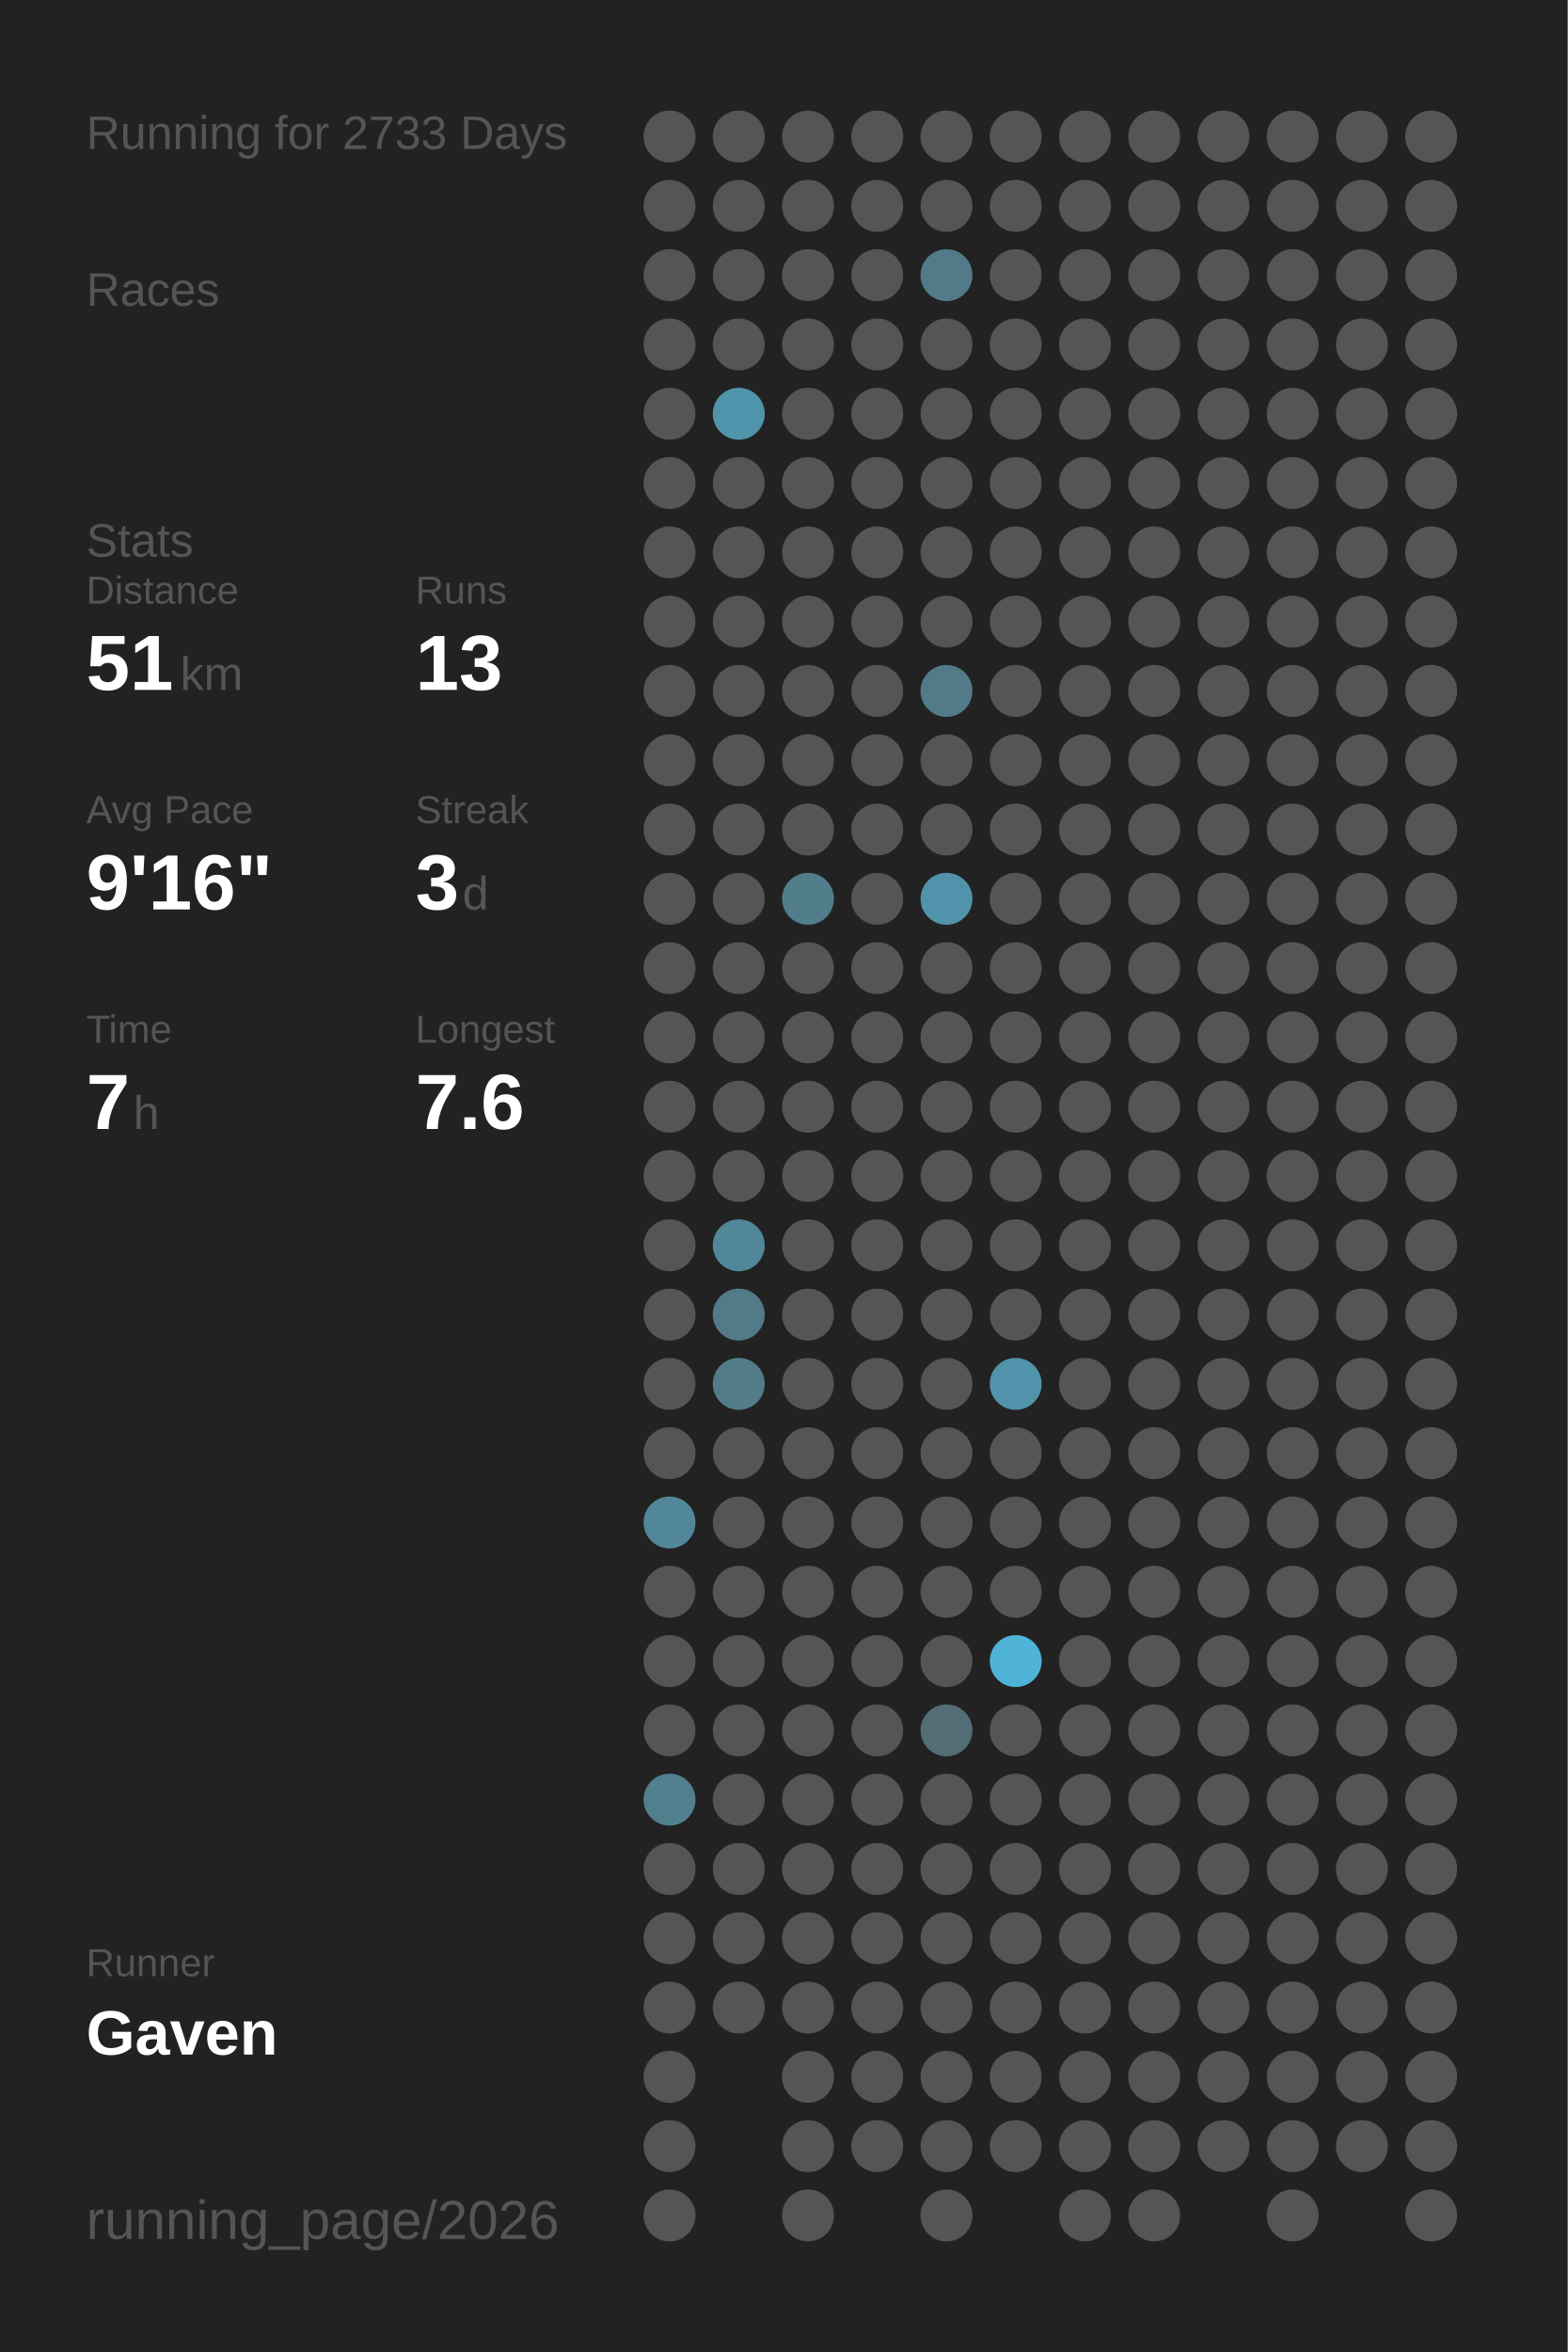
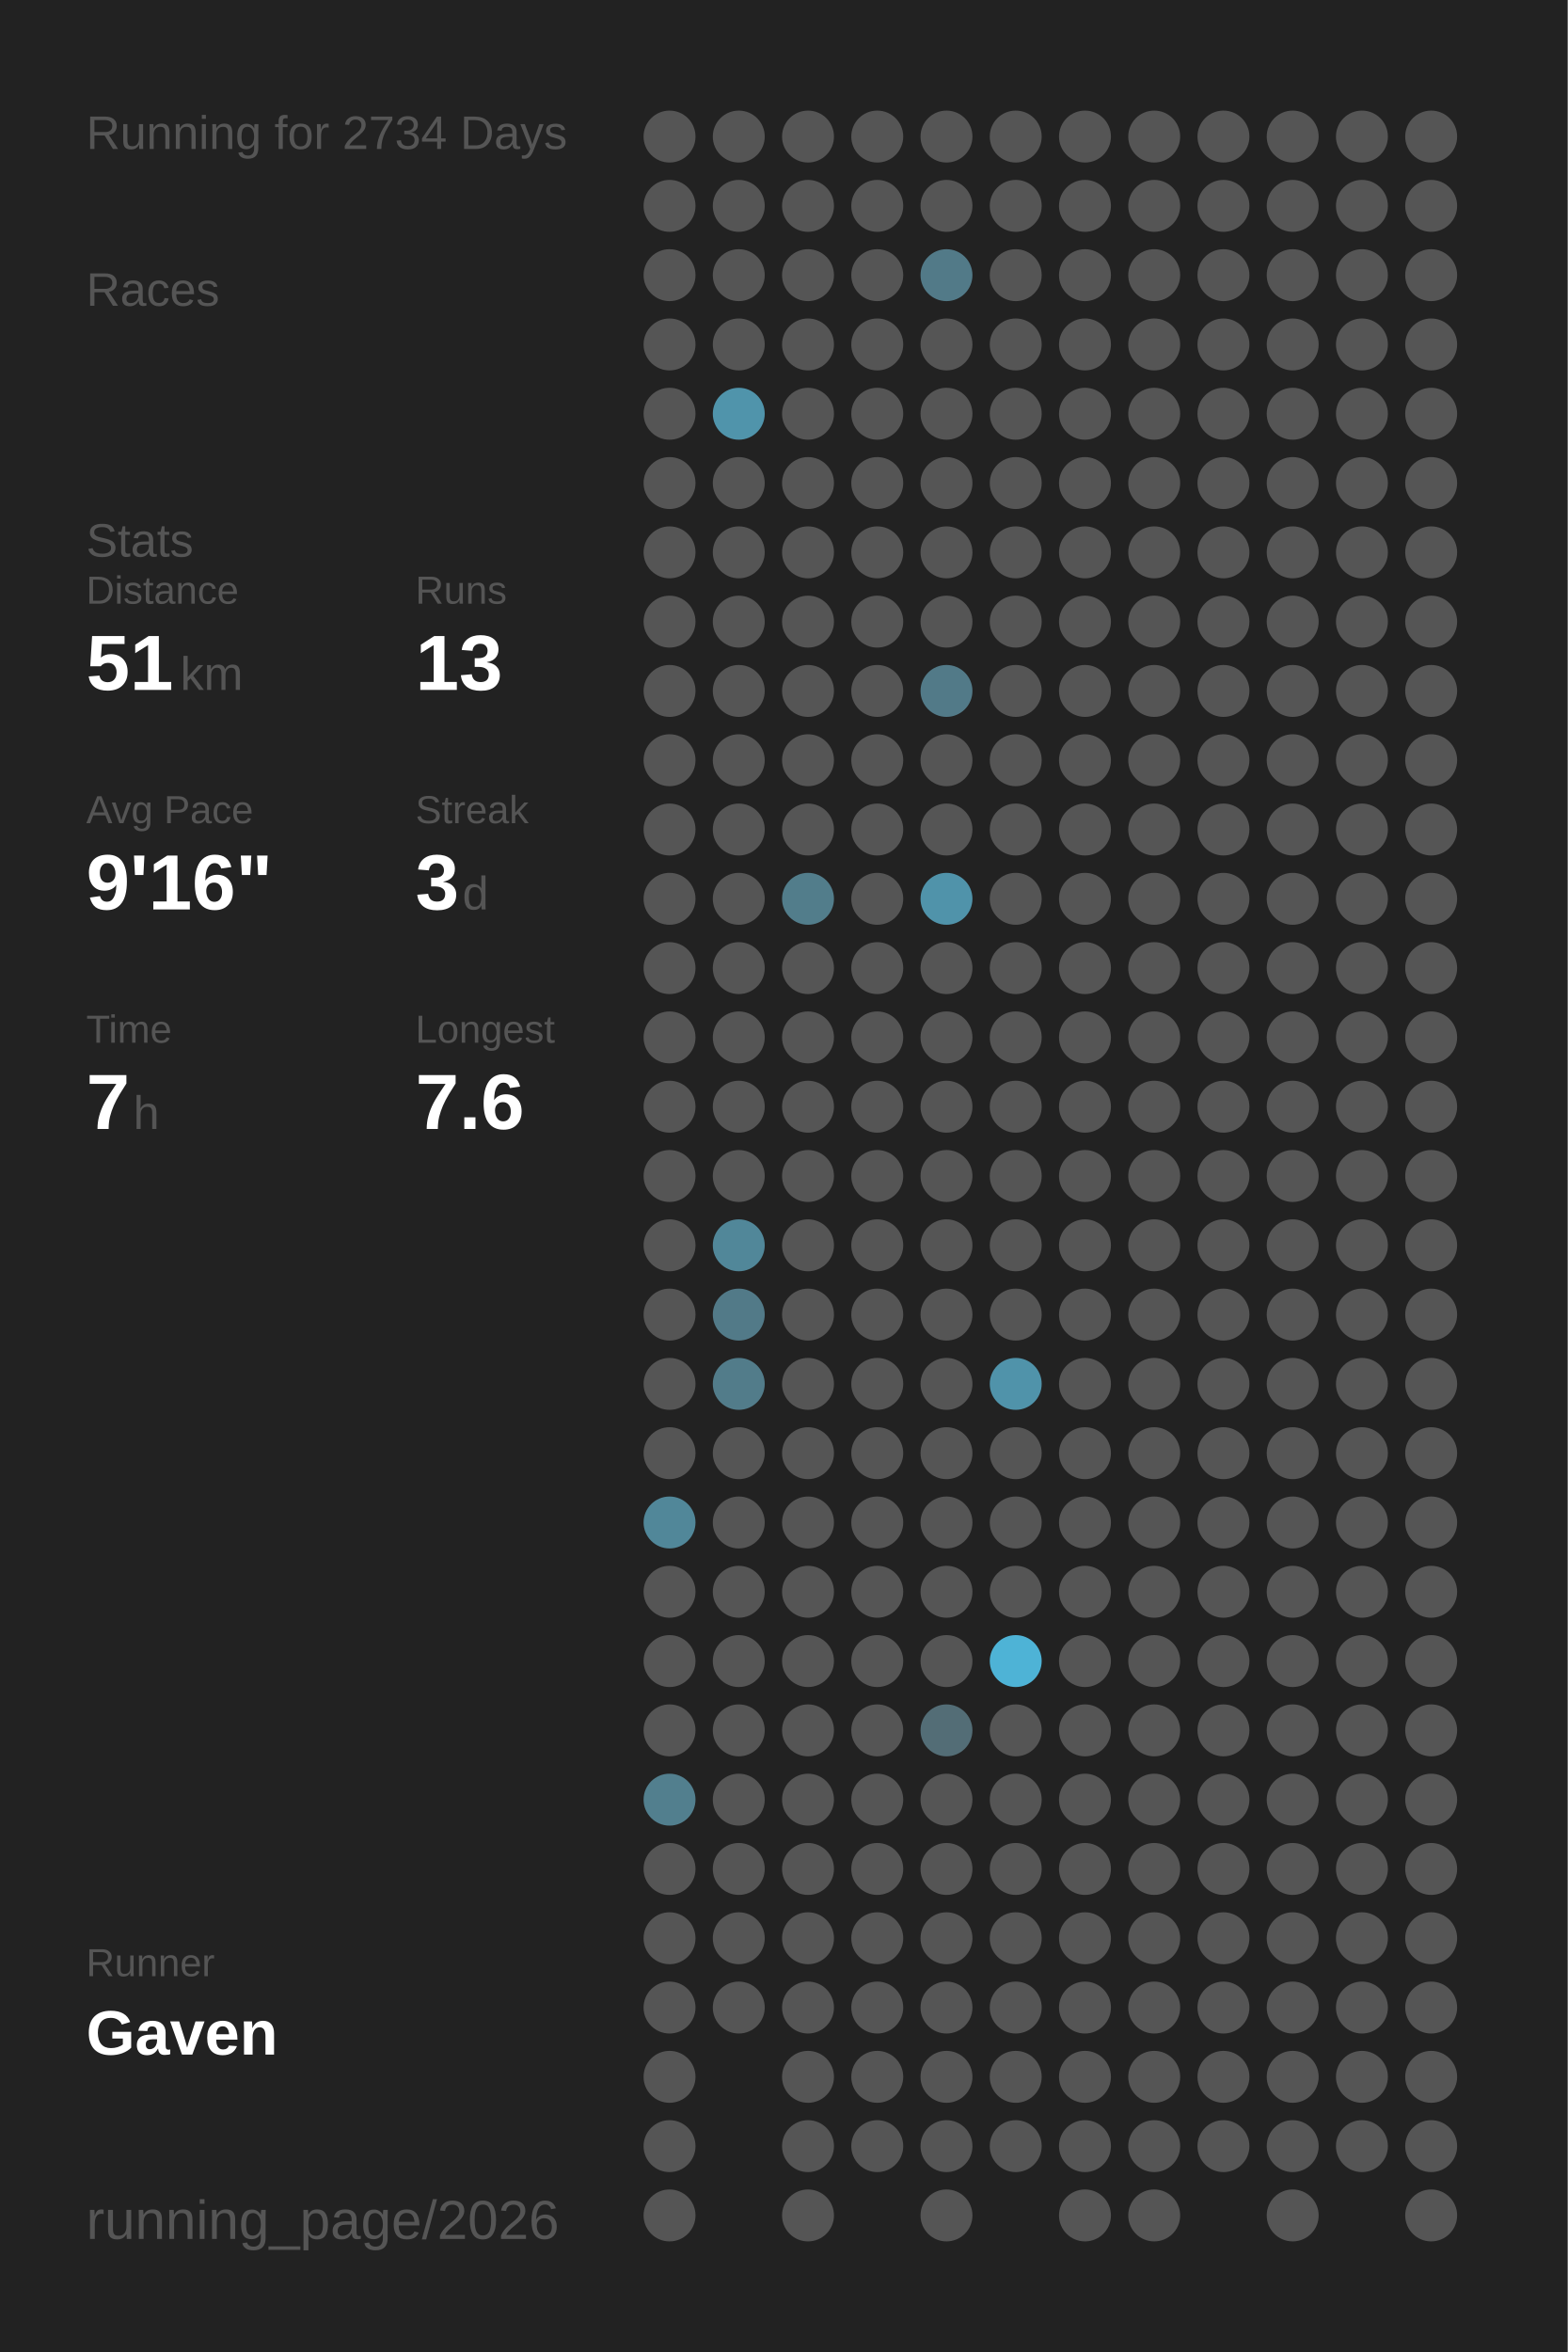
<svg xmlns="http://www.w3.org/2000/svg" baseProfile="full" height="300mm" version="1.1" viewBox="0,0,200,300" width="200mm">
  <defs />
  <rect fill="#222222" height="300" width="200" x="0" y="0" />
-   <text fill="#555555" style="font-size:6px; font-family:Arial;" x="11" y="19">Running for 2733 Days</text>
+   <text fill="#555555" style="font-size:6px; font-family:Arial;" x="11" y="19">Running for 2734 Days</text>
  <text fill="#555555" style="font-size:6px; font-family:Arial;" x="11" y="39">Races</text>
  <text fill="#555555" style="font-size:6px; font-family:Arial;" x="11" y="71">Stats</text>
  <text fill="#555555" style="font-size:5px; font-family:Arial;" x="11" y="77">Distance</text>
  <text fill="#FFFFFF" style="font-size:10px; font-family:Arial; font-weight:bold;" x="11" y="88">51</text>
  <text fill="#555555" style="font-size:6px; font-family:Arial;" x="23" y="88">km</text>
  <text fill="#555555" style="font-size:5px; font-family:Arial;" x="53" y="77">Runs</text>
  <text fill="#FFFFFF" style="font-size:10px; font-family:Arial; font-weight:bold;" x="53" y="88">13</text>
  <text fill="#555555" style="font-size:5px; font-family:Arial;" x="11" y="105">Avg Pace</text>
  <text fill="#FFFFFF" style="font-size:10px; font-family:Arial; font-weight:bold;" x="11" y="116">9'16"</text>
  <text fill="#555555" style="font-size:5px; font-family:Arial;" x="53" y="105">Streak</text>
  <text fill="#FFFFFF" style="font-size:10px; font-family:Arial; font-weight:bold;" x="53" y="116">3</text>
  <text fill="#555555" style="font-size:6px; font-family:Arial;" x="59" y="116">d</text>
  <text fill="#555555" style="font-size:5px; font-family:Arial;" x="11" y="133">Time</text>
  <text fill="#FFFFFF" style="font-size:10px; font-family:Arial; font-weight:bold;" x="11" y="144">7</text>
  <text fill="#555555" style="font-size:6px; font-family:Arial;" x="17" y="144">h</text>
  <text fill="#555555" style="font-size:5px; font-family:Arial;" x="53" y="133">Longest</text>
  <text fill="#FFFFFF" style="font-size:10px; font-family:Arial; font-weight:bold;" x="53" y="144">7.6</text>
  <text fill="#555555" style="font-size:5px; font-family:Arial;" x="11" y="252.065">Runner</text>
  <text fill="#FFFFFF" style="font-size:8px; font-family:Arial; font-weight:bold;" x="11" y="262.065">Gaven</text>
  <text fill="#555555" style="font-size:7px; font-family:Arial;" x="11" y="285.581">running_page/2026</text>
  <circle cx="85.417" cy="17.419" fill="#555555" r="3.312" />
  <circle cx="85.417" cy="26.258" fill="#555555" r="3.312" />
  <circle cx="85.417" cy="35.097" fill="#555555" r="3.312" />
  <circle cx="85.417" cy="43.935" fill="#555555" r="3.312" />
  <circle cx="85.417" cy="52.774" fill="#555555" r="3.312" />
  <circle cx="85.417" cy="61.613" fill="#555555" r="3.312" />
  <circle cx="85.417" cy="70.452" fill="#555555" r="3.312" />
  <circle cx="85.417" cy="79.29" fill="#555555" r="3.312" />
  <circle cx="85.417" cy="88.129" fill="#555555" r="3.312" />
  <circle cx="85.417" cy="96.968" fill="#555555" r="3.312" />
  <circle cx="85.417" cy="105.806" fill="#555555" r="3.312" />
  <circle cx="85.417" cy="114.645" fill="#555555" r="3.312" />
  <circle cx="85.417" cy="123.484" fill="#555555" r="3.312" />
  <circle cx="85.417" cy="132.323" fill="#555555" r="3.312" />
  <circle cx="85.417" cy="141.161" fill="#555555" r="3.312" />
  <circle cx="85.417" cy="150" fill="#555555" r="3.312" />
  <circle cx="85.417" cy="158.839" fill="#555555" r="3.312" />
  <circle cx="85.417" cy="167.677" fill="#555555" r="3.312" />
  <circle cx="85.417" cy="176.516" fill="#555555" r="3.312" />
  <circle cx="85.417" cy="185.355" fill="#555555" r="3.312" />
  <circle cx="85.417" cy="194.194" fill="#518799" r="3.312" />
  <circle cx="85.417" cy="203.032" fill="#555555" r="3.312" />
  <circle cx="85.417" cy="211.871" fill="#555555" r="3.312" />
  <circle cx="85.417" cy="220.71" fill="#555555" r="3.312" />
  <circle cx="85.417" cy="229.548" fill="#527f8e" r="3.312" />
  <circle cx="85.417" cy="238.387" fill="#555555" r="3.312" />
  <circle cx="85.417" cy="247.226" fill="#555555" r="3.312" />
  <circle cx="85.417" cy="256.065" fill="#555555" r="3.312" />
  <circle cx="85.417" cy="264.903" fill="#555555" r="3.312" />
  <circle cx="85.417" cy="273.742" fill="#555555" r="3.312" />
  <circle cx="85.417" cy="282.581" fill="#555555" r="3.312" />
  <circle cx="94.25" cy="17.419" fill="#555555" r="3.312" />
  <circle cx="94.25" cy="26.258" fill="#555555" r="3.312" />
  <circle cx="94.25" cy="35.097" fill="#555555" r="3.312" />
  <circle cx="94.25" cy="43.935" fill="#555555" r="3.312" />
  <circle cx="94.25" cy="52.774" fill="#5094ab" r="3.312" />
  <circle cx="94.25" cy="61.613" fill="#555555" r="3.312" />
  <circle cx="94.25" cy="70.452" fill="#555555" r="3.312" />
  <circle cx="94.25" cy="79.29" fill="#555555" r="3.312" />
  <circle cx="94.25" cy="88.129" fill="#555555" r="3.312" />
  <circle cx="94.25" cy="96.968" fill="#555555" r="3.312" />
  <circle cx="94.25" cy="105.806" fill="#555555" r="3.312" />
  <circle cx="94.25" cy="114.645" fill="#555555" r="3.312" />
  <circle cx="94.25" cy="123.484" fill="#555555" r="3.312" />
  <circle cx="94.25" cy="132.323" fill="#555555" r="3.312" />
  <circle cx="94.25" cy="141.161" fill="#555555" r="3.312" />
  <circle cx="94.25" cy="150" fill="#555555" r="3.312" />
  <circle cx="94.25" cy="158.839" fill="#518799" r="3.312" />
  <circle cx="94.25" cy="167.677" fill="#527a88" r="3.312" />
  <circle cx="94.25" cy="176.516" fill="#527c8a" r="3.312" />
  <circle cx="94.25" cy="185.355" fill="#555555" r="3.312" />
  <circle cx="94.25" cy="194.194" fill="#555555" r="3.312" />
  <circle cx="94.25" cy="203.032" fill="#555555" r="3.312" />
  <circle cx="94.25" cy="211.871" fill="#555555" r="3.312" />
  <circle cx="94.25" cy="220.71" fill="#555555" r="3.312" />
  <circle cx="94.25" cy="229.548" fill="#555555" r="3.312" />
  <circle cx="94.25" cy="238.387" fill="#555555" r="3.312" />
  <circle cx="94.25" cy="247.226" fill="#555555" r="3.312" />
  <circle cx="94.25" cy="256.065" fill="#555555" r="3.312" />
  <circle cx="103.083" cy="17.419" fill="#555555" r="3.312" />
  <circle cx="103.083" cy="26.258" fill="#555555" r="3.312" />
  <circle cx="103.083" cy="35.097" fill="#555555" r="3.312" />
  <circle cx="103.083" cy="43.935" fill="#555555" r="3.312" />
  <circle cx="103.083" cy="52.774" fill="#555555" r="3.312" />
  <circle cx="103.083" cy="61.613" fill="#555555" r="3.312" />
  <circle cx="103.083" cy="70.452" fill="#555555" r="3.312" />
  <circle cx="103.083" cy="79.29" fill="#555555" r="3.312" />
  <circle cx="103.083" cy="88.129" fill="#555555" r="3.312" />
  <circle cx="103.083" cy="96.968" fill="#555555" r="3.312" />
  <circle cx="103.083" cy="105.806" fill="#555555" r="3.312" />
  <circle cx="103.083" cy="114.645" fill="#527d8b" r="3.312" />
  <circle cx="103.083" cy="123.484" fill="#555555" r="3.312" />
  <circle cx="103.083" cy="132.323" fill="#555555" r="3.312" />
  <circle cx="103.083" cy="141.161" fill="#555555" r="3.312" />
  <circle cx="103.083" cy="150" fill="#555555" r="3.312" />
  <circle cx="103.083" cy="158.839" fill="#555555" r="3.312" />
  <circle cx="103.083" cy="167.677" fill="#555555" r="3.312" />
  <circle cx="103.083" cy="176.516" fill="#555555" r="3.312" />
  <circle cx="103.083" cy="185.355" fill="#555555" r="3.312" />
  <circle cx="103.083" cy="194.194" fill="#555555" r="3.312" />
  <circle cx="103.083" cy="203.032" fill="#555555" r="3.312" />
  <circle cx="103.083" cy="211.871" fill="#555555" r="3.312" />
  <circle cx="103.083" cy="220.71" fill="#555555" r="3.312" />
  <circle cx="103.083" cy="229.548" fill="#555555" r="3.312" />
  <circle cx="103.083" cy="238.387" fill="#555555" r="3.312" />
  <circle cx="103.083" cy="247.226" fill="#555555" r="3.312" />
  <circle cx="103.083" cy="256.065" fill="#555555" r="3.312" />
  <circle cx="103.083" cy="264.903" fill="#555555" r="3.312" />
  <circle cx="103.083" cy="273.742" fill="#555555" r="3.312" />
  <circle cx="103.083" cy="282.581" fill="#555555" r="3.312" />
  <circle cx="111.917" cy="17.419" fill="#555555" r="3.312" />
  <circle cx="111.917" cy="26.258" fill="#555555" r="3.312" />
  <circle cx="111.917" cy="35.097" fill="#555555" r="3.312" />
  <circle cx="111.917" cy="43.935" fill="#555555" r="3.312" />
  <circle cx="111.917" cy="52.774" fill="#555555" r="3.312" />
  <circle cx="111.917" cy="61.613" fill="#555555" r="3.312" />
  <circle cx="111.917" cy="70.452" fill="#555555" r="3.312" />
  <circle cx="111.917" cy="79.29" fill="#555555" r="3.312" />
  <circle cx="111.917" cy="88.129" fill="#555555" r="3.312" />
  <circle cx="111.917" cy="96.968" fill="#555555" r="3.312" />
  <circle cx="111.917" cy="105.806" fill="#555555" r="3.312" />
  <circle cx="111.917" cy="114.645" fill="#555555" r="3.312" />
  <circle cx="111.917" cy="123.484" fill="#555555" r="3.312" />
  <circle cx="111.917" cy="132.323" fill="#555555" r="3.312" />
  <circle cx="111.917" cy="141.161" fill="#555555" r="3.312" />
  <circle cx="111.917" cy="150" fill="#555555" r="3.312" />
  <circle cx="111.917" cy="158.839" fill="#555555" r="3.312" />
  <circle cx="111.917" cy="167.677" fill="#555555" r="3.312" />
  <circle cx="111.917" cy="176.516" fill="#555555" r="3.312" />
  <circle cx="111.917" cy="185.355" fill="#555555" r="3.312" />
  <circle cx="111.917" cy="194.194" fill="#555555" r="3.312" />
  <circle cx="111.917" cy="203.032" fill="#555555" r="3.312" />
  <circle cx="111.917" cy="211.871" fill="#555555" r="3.312" />
  <circle cx="111.917" cy="220.71" fill="#555555" r="3.312" />
  <circle cx="111.917" cy="229.548" fill="#555555" r="3.312" />
  <circle cx="111.917" cy="238.387" fill="#555555" r="3.312" />
  <circle cx="111.917" cy="247.226" fill="#555555" r="3.312" />
  <circle cx="111.917" cy="256.065" fill="#555555" r="3.312" />
  <circle cx="111.917" cy="264.903" fill="#555555" r="3.312" />
  <circle cx="111.917" cy="273.742" fill="#555555" r="3.312" />
  <circle cx="120.75" cy="17.419" fill="#555555" r="3.312" />
  <circle cx="120.75" cy="26.258" fill="#555555" r="3.312" />
  <circle cx="120.75" cy="35.097" fill="#527a88" r="3.312" />
  <circle cx="120.75" cy="43.935" fill="#555555" r="3.312" />
  <circle cx="120.75" cy="52.774" fill="#555555" r="3.312" />
  <circle cx="120.75" cy="61.613" fill="#555555" r="3.312" />
  <circle cx="120.75" cy="70.452" fill="#555555" r="3.312" />
  <circle cx="120.75" cy="79.29" fill="#555555" r="3.312" />
  <circle cx="120.75" cy="88.129" fill="#527a88" r="3.312" />
  <circle cx="120.75" cy="96.968" fill="#555555" r="3.312" />
  <circle cx="120.75" cy="105.806" fill="#555555" r="3.312" />
  <circle cx="120.75" cy="114.645" fill="#5093aa" r="3.312" />
  <circle cx="120.75" cy="123.484" fill="#555555" r="3.312" />
  <circle cx="120.75" cy="132.323" fill="#555555" r="3.312" />
  <circle cx="120.75" cy="141.161" fill="#555555" r="3.312" />
  <circle cx="120.75" cy="150" fill="#555555" r="3.312" />
  <circle cx="120.75" cy="158.839" fill="#555555" r="3.312" />
  <circle cx="120.75" cy="167.677" fill="#555555" r="3.312" />
  <circle cx="120.75" cy="176.516" fill="#555555" r="3.312" />
  <circle cx="120.75" cy="185.355" fill="#555555" r="3.312" />
  <circle cx="120.75" cy="194.194" fill="#555555" r="3.312" />
  <circle cx="120.75" cy="203.032" fill="#555555" r="3.312" />
  <circle cx="120.75" cy="211.871" fill="#555555" r="3.312" />
  <circle cx="120.75" cy="220.71" fill="#536d76" r="3.312" />
  <circle cx="120.75" cy="229.548" fill="#555555" r="3.312" />
  <circle cx="120.75" cy="238.387" fill="#555555" r="3.312" />
  <circle cx="120.75" cy="247.226" fill="#555555" r="3.312" />
  <circle cx="120.75" cy="256.065" fill="#555555" r="3.312" />
  <circle cx="120.75" cy="264.903" fill="#555555" r="3.312" />
  <circle cx="120.75" cy="273.742" fill="#555555" r="3.312" />
  <circle cx="120.75" cy="282.581" fill="#555555" r="3.312" />
  <circle cx="129.583" cy="17.419" fill="#555555" r="3.312" />
  <circle cx="129.583" cy="26.258" fill="#555555" r="3.312" />
  <circle cx="129.583" cy="35.097" fill="#555555" r="3.312" />
  <circle cx="129.583" cy="43.935" fill="#555555" r="3.312" />
  <circle cx="129.583" cy="52.774" fill="#555555" r="3.312" />
  <circle cx="129.583" cy="61.613" fill="#555555" r="3.312" />
  <circle cx="129.583" cy="70.452" fill="#555555" r="3.312" />
  <circle cx="129.583" cy="79.29" fill="#555555" r="3.312" />
  <circle cx="129.583" cy="88.129" fill="#555555" r="3.312" />
  <circle cx="129.583" cy="96.968" fill="#555555" r="3.312" />
  <circle cx="129.583" cy="105.806" fill="#555555" r="3.312" />
  <circle cx="129.583" cy="114.645" fill="#555555" r="3.312" />
  <circle cx="129.583" cy="123.484" fill="#555555" r="3.312" />
  <circle cx="129.583" cy="132.323" fill="#555555" r="3.312" />
  <circle cx="129.583" cy="141.161" fill="#555555" r="3.312" />
  <circle cx="129.583" cy="150" fill="#555555" r="3.312" />
  <circle cx="129.583" cy="158.839" fill="#555555" r="3.312" />
  <circle cx="129.583" cy="167.677" fill="#555555" r="3.312" />
  <circle cx="129.583" cy="176.516" fill="#5093aa" r="3.312" />
  <circle cx="129.583" cy="185.355" fill="#555555" r="3.312" />
  <circle cx="129.583" cy="194.194" fill="#555555" r="3.312" />
  <circle cx="129.583" cy="203.032" fill="#555555" r="3.312" />
  <circle cx="129.583" cy="211.871" fill="#4eb3d6" r="3.312" />
  <circle cx="129.583" cy="220.71" fill="#555555" r="3.312" />
  <circle cx="129.583" cy="229.548" fill="#555555" r="3.312" />
  <circle cx="129.583" cy="238.387" fill="#555555" r="3.312" />
  <circle cx="129.583" cy="247.226" fill="#555555" r="3.312" />
  <circle cx="129.583" cy="256.065" fill="#555555" r="3.312" />
  <circle cx="129.583" cy="264.903" fill="#555555" r="3.312" />
  <circle cx="129.583" cy="273.742" fill="#555555" r="3.312" />
  <circle cx="138.417" cy="17.419" fill="#555555" r="3.312" />
  <circle cx="138.417" cy="26.258" fill="#555555" r="3.312" />
  <circle cx="138.417" cy="35.097" fill="#555555" r="3.312" />
  <circle cx="138.417" cy="43.935" fill="#555555" r="3.312" />
  <circle cx="138.417" cy="52.774" fill="#555555" r="3.312" />
  <circle cx="138.417" cy="61.613" fill="#555555" r="3.312" />
  <circle cx="138.417" cy="70.452" fill="#555555" r="3.312" />
  <circle cx="138.417" cy="79.29" fill="#555555" r="3.312" />
  <circle cx="138.417" cy="88.129" fill="#555555" r="3.312" />
  <circle cx="138.417" cy="96.968" fill="#555555" r="3.312" />
  <circle cx="138.417" cy="105.806" fill="#555555" r="3.312" />
  <circle cx="138.417" cy="114.645" fill="#555555" r="3.312" />
  <circle cx="138.417" cy="123.484" fill="#555555" r="3.312" />
  <circle cx="138.417" cy="132.323" fill="#555555" r="3.312" />
  <circle cx="138.417" cy="141.161" fill="#555555" r="3.312" />
  <circle cx="138.417" cy="150" fill="#555555" r="3.312" />
  <circle cx="138.417" cy="158.839" fill="#555555" r="3.312" />
  <circle cx="138.417" cy="167.677" fill="#555555" r="3.312" />
  <circle cx="138.417" cy="176.516" fill="#555555" r="3.312" />
  <circle cx="138.417" cy="185.355" fill="#555555" r="3.312" />
  <circle cx="138.417" cy="194.194" fill="#555555" r="3.312" />
  <circle cx="138.417" cy="203.032" fill="#555555" r="3.312" />
  <circle cx="138.417" cy="211.871" fill="#555555" r="3.312" />
  <circle cx="138.417" cy="220.71" fill="#555555" r="3.312" />
  <circle cx="138.417" cy="229.548" fill="#555555" r="3.312" />
  <circle cx="138.417" cy="238.387" fill="#555555" r="3.312" />
  <circle cx="138.417" cy="247.226" fill="#555555" r="3.312" />
  <circle cx="138.417" cy="256.065" fill="#555555" r="3.312" />
  <circle cx="138.417" cy="264.903" fill="#555555" r="3.312" />
  <circle cx="138.417" cy="273.742" fill="#555555" r="3.312" />
  <circle cx="138.417" cy="282.581" fill="#555555" r="3.312" />
  <circle cx="147.25" cy="17.419" fill="#555555" r="3.312" />
  <circle cx="147.25" cy="26.258" fill="#555555" r="3.312" />
  <circle cx="147.25" cy="35.097" fill="#555555" r="3.312" />
  <circle cx="147.25" cy="43.935" fill="#555555" r="3.312" />
  <circle cx="147.25" cy="52.774" fill="#555555" r="3.312" />
  <circle cx="147.25" cy="61.613" fill="#555555" r="3.312" />
  <circle cx="147.25" cy="70.452" fill="#555555" r="3.312" />
  <circle cx="147.25" cy="79.29" fill="#555555" r="3.312" />
  <circle cx="147.25" cy="88.129" fill="#555555" r="3.312" />
  <circle cx="147.25" cy="96.968" fill="#555555" r="3.312" />
  <circle cx="147.25" cy="105.806" fill="#555555" r="3.312" />
  <circle cx="147.25" cy="114.645" fill="#555555" r="3.312" />
  <circle cx="147.25" cy="123.484" fill="#555555" r="3.312" />
  <circle cx="147.25" cy="132.323" fill="#555555" r="3.312" />
  <circle cx="147.25" cy="141.161" fill="#555555" r="3.312" />
  <circle cx="147.25" cy="150" fill="#555555" r="3.312" />
  <circle cx="147.25" cy="158.839" fill="#555555" r="3.312" />
  <circle cx="147.25" cy="167.677" fill="#555555" r="3.312" />
  <circle cx="147.25" cy="176.516" fill="#555555" r="3.312" />
  <circle cx="147.25" cy="185.355" fill="#555555" r="3.312" />
  <circle cx="147.25" cy="194.194" fill="#555555" r="3.312" />
  <circle cx="147.25" cy="203.032" fill="#555555" r="3.312" />
  <circle cx="147.25" cy="211.871" fill="#555555" r="3.312" />
  <circle cx="147.25" cy="220.71" fill="#555555" r="3.312" />
  <circle cx="147.25" cy="229.548" fill="#555555" r="3.312" />
  <circle cx="147.25" cy="238.387" fill="#555555" r="3.312" />
  <circle cx="147.25" cy="247.226" fill="#555555" r="3.312" />
  <circle cx="147.25" cy="256.065" fill="#555555" r="3.312" />
  <circle cx="147.25" cy="264.903" fill="#555555" r="3.312" />
  <circle cx="147.25" cy="273.742" fill="#555555" r="3.312" />
  <circle cx="147.25" cy="282.581" fill="#555555" r="3.312" />
  <circle cx="156.083" cy="17.419" fill="#555555" r="3.312" />
  <circle cx="156.083" cy="26.258" fill="#555555" r="3.312" />
  <circle cx="156.083" cy="35.097" fill="#555555" r="3.312" />
  <circle cx="156.083" cy="43.935" fill="#555555" r="3.312" />
  <circle cx="156.083" cy="52.774" fill="#555555" r="3.312" />
  <circle cx="156.083" cy="61.613" fill="#555555" r="3.312" />
  <circle cx="156.083" cy="70.452" fill="#555555" r="3.312" />
  <circle cx="156.083" cy="79.29" fill="#555555" r="3.312" />
  <circle cx="156.083" cy="88.129" fill="#555555" r="3.312" />
  <circle cx="156.083" cy="96.968" fill="#555555" r="3.312" />
  <circle cx="156.083" cy="105.806" fill="#555555" r="3.312" />
  <circle cx="156.083" cy="114.645" fill="#555555" r="3.312" />
  <circle cx="156.083" cy="123.484" fill="#555555" r="3.312" />
  <circle cx="156.083" cy="132.323" fill="#555555" r="3.312" />
  <circle cx="156.083" cy="141.161" fill="#555555" r="3.312" />
  <circle cx="156.083" cy="150" fill="#555555" r="3.312" />
  <circle cx="156.083" cy="158.839" fill="#555555" r="3.312" />
  <circle cx="156.083" cy="167.677" fill="#555555" r="3.312" />
  <circle cx="156.083" cy="176.516" fill="#555555" r="3.312" />
  <circle cx="156.083" cy="185.355" fill="#555555" r="3.312" />
  <circle cx="156.083" cy="194.194" fill="#555555" r="3.312" />
  <circle cx="156.083" cy="203.032" fill="#555555" r="3.312" />
  <circle cx="156.083" cy="211.871" fill="#555555" r="3.312" />
  <circle cx="156.083" cy="220.71" fill="#555555" r="3.312" />
  <circle cx="156.083" cy="229.548" fill="#555555" r="3.312" />
  <circle cx="156.083" cy="238.387" fill="#555555" r="3.312" />
  <circle cx="156.083" cy="247.226" fill="#555555" r="3.312" />
  <circle cx="156.083" cy="256.065" fill="#555555" r="3.312" />
  <circle cx="156.083" cy="264.903" fill="#555555" r="3.312" />
  <circle cx="156.083" cy="273.742" fill="#555555" r="3.312" />
  <circle cx="164.917" cy="17.419" fill="#555555" r="3.312" />
  <circle cx="164.917" cy="26.258" fill="#555555" r="3.312" />
  <circle cx="164.917" cy="35.097" fill="#555555" r="3.312" />
  <circle cx="164.917" cy="43.935" fill="#555555" r="3.312" />
  <circle cx="164.917" cy="52.774" fill="#555555" r="3.312" />
  <circle cx="164.917" cy="61.613" fill="#555555" r="3.312" />
  <circle cx="164.917" cy="70.452" fill="#555555" r="3.312" />
  <circle cx="164.917" cy="79.29" fill="#555555" r="3.312" />
  <circle cx="164.917" cy="88.129" fill="#555555" r="3.312" />
  <circle cx="164.917" cy="96.968" fill="#555555" r="3.312" />
  <circle cx="164.917" cy="105.806" fill="#555555" r="3.312" />
  <circle cx="164.917" cy="114.645" fill="#555555" r="3.312" />
  <circle cx="164.917" cy="123.484" fill="#555555" r="3.312" />
  <circle cx="164.917" cy="132.323" fill="#555555" r="3.312" />
  <circle cx="164.917" cy="141.161" fill="#555555" r="3.312" />
  <circle cx="164.917" cy="150" fill="#555555" r="3.312" />
  <circle cx="164.917" cy="158.839" fill="#555555" r="3.312" />
  <circle cx="164.917" cy="167.677" fill="#555555" r="3.312" />
  <circle cx="164.917" cy="176.516" fill="#555555" r="3.312" />
  <circle cx="164.917" cy="185.355" fill="#555555" r="3.312" />
  <circle cx="164.917" cy="194.194" fill="#555555" r="3.312" />
  <circle cx="164.917" cy="203.032" fill="#555555" r="3.312" />
  <circle cx="164.917" cy="211.871" fill="#555555" r="3.312" />
  <circle cx="164.917" cy="220.71" fill="#555555" r="3.312" />
  <circle cx="164.917" cy="229.548" fill="#555555" r="3.312" />
  <circle cx="164.917" cy="238.387" fill="#555555" r="3.312" />
  <circle cx="164.917" cy="247.226" fill="#555555" r="3.312" />
  <circle cx="164.917" cy="256.065" fill="#555555" r="3.312" />
  <circle cx="164.917" cy="264.903" fill="#555555" r="3.312" />
  <circle cx="164.917" cy="273.742" fill="#555555" r="3.312" />
  <circle cx="164.917" cy="282.581" fill="#555555" r="3.312" />
  <circle cx="173.75" cy="17.419" fill="#555555" r="3.312" />
  <circle cx="173.75" cy="26.258" fill="#555555" r="3.312" />
  <circle cx="173.75" cy="35.097" fill="#555555" r="3.312" />
  <circle cx="173.75" cy="43.935" fill="#555555" r="3.312" />
  <circle cx="173.75" cy="52.774" fill="#555555" r="3.312" />
  <circle cx="173.75" cy="61.613" fill="#555555" r="3.312" />
  <circle cx="173.75" cy="70.452" fill="#555555" r="3.312" />
  <circle cx="173.75" cy="79.29" fill="#555555" r="3.312" />
  <circle cx="173.75" cy="88.129" fill="#555555" r="3.312" />
  <circle cx="173.75" cy="96.968" fill="#555555" r="3.312" />
  <circle cx="173.75" cy="105.806" fill="#555555" r="3.312" />
  <circle cx="173.75" cy="114.645" fill="#555555" r="3.312" />
  <circle cx="173.75" cy="123.484" fill="#555555" r="3.312" />
  <circle cx="173.75" cy="132.323" fill="#555555" r="3.312" />
  <circle cx="173.75" cy="141.161" fill="#555555" r="3.312" />
  <circle cx="173.75" cy="150" fill="#555555" r="3.312" />
  <circle cx="173.75" cy="158.839" fill="#555555" r="3.312" />
  <circle cx="173.75" cy="167.677" fill="#555555" r="3.312" />
  <circle cx="173.75" cy="176.516" fill="#555555" r="3.312" />
  <circle cx="173.75" cy="185.355" fill="#555555" r="3.312" />
  <circle cx="173.75" cy="194.194" fill="#555555" r="3.312" />
  <circle cx="173.75" cy="203.032" fill="#555555" r="3.312" />
  <circle cx="173.75" cy="211.871" fill="#555555" r="3.312" />
  <circle cx="173.75" cy="220.71" fill="#555555" r="3.312" />
  <circle cx="173.75" cy="229.548" fill="#555555" r="3.312" />
  <circle cx="173.75" cy="238.387" fill="#555555" r="3.312" />
  <circle cx="173.75" cy="247.226" fill="#555555" r="3.312" />
  <circle cx="173.75" cy="256.065" fill="#555555" r="3.312" />
  <circle cx="173.75" cy="264.903" fill="#555555" r="3.312" />
  <circle cx="173.75" cy="273.742" fill="#555555" r="3.312" />
  <circle cx="182.583" cy="17.419" fill="#555555" r="3.312" />
  <circle cx="182.583" cy="26.258" fill="#555555" r="3.312" />
  <circle cx="182.583" cy="35.097" fill="#555555" r="3.312" />
  <circle cx="182.583" cy="43.935" fill="#555555" r="3.312" />
  <circle cx="182.583" cy="52.774" fill="#555555" r="3.312" />
  <circle cx="182.583" cy="61.613" fill="#555555" r="3.312" />
  <circle cx="182.583" cy="70.452" fill="#555555" r="3.312" />
  <circle cx="182.583" cy="79.29" fill="#555555" r="3.312" />
  <circle cx="182.583" cy="88.129" fill="#555555" r="3.312" />
  <circle cx="182.583" cy="96.968" fill="#555555" r="3.312" />
  <circle cx="182.583" cy="105.806" fill="#555555" r="3.312" />
  <circle cx="182.583" cy="114.645" fill="#555555" r="3.312" />
  <circle cx="182.583" cy="123.484" fill="#555555" r="3.312" />
  <circle cx="182.583" cy="132.323" fill="#555555" r="3.312" />
  <circle cx="182.583" cy="141.161" fill="#555555" r="3.312" />
  <circle cx="182.583" cy="150" fill="#555555" r="3.312" />
  <circle cx="182.583" cy="158.839" fill="#555555" r="3.312" />
  <circle cx="182.583" cy="167.677" fill="#555555" r="3.312" />
  <circle cx="182.583" cy="176.516" fill="#555555" r="3.312" />
  <circle cx="182.583" cy="185.355" fill="#555555" r="3.312" />
  <circle cx="182.583" cy="194.194" fill="#555555" r="3.312" />
  <circle cx="182.583" cy="203.032" fill="#555555" r="3.312" />
  <circle cx="182.583" cy="211.871" fill="#555555" r="3.312" />
  <circle cx="182.583" cy="220.71" fill="#555555" r="3.312" />
  <circle cx="182.583" cy="229.548" fill="#555555" r="3.312" />
  <circle cx="182.583" cy="238.387" fill="#555555" r="3.312" />
  <circle cx="182.583" cy="247.226" fill="#555555" r="3.312" />
  <circle cx="182.583" cy="256.065" fill="#555555" r="3.312" />
  <circle cx="182.583" cy="264.903" fill="#555555" r="3.312" />
  <circle cx="182.583" cy="273.742" fill="#555555" r="3.312" />
  <circle cx="182.583" cy="282.581" fill="#555555" r="3.312" />
</svg>
